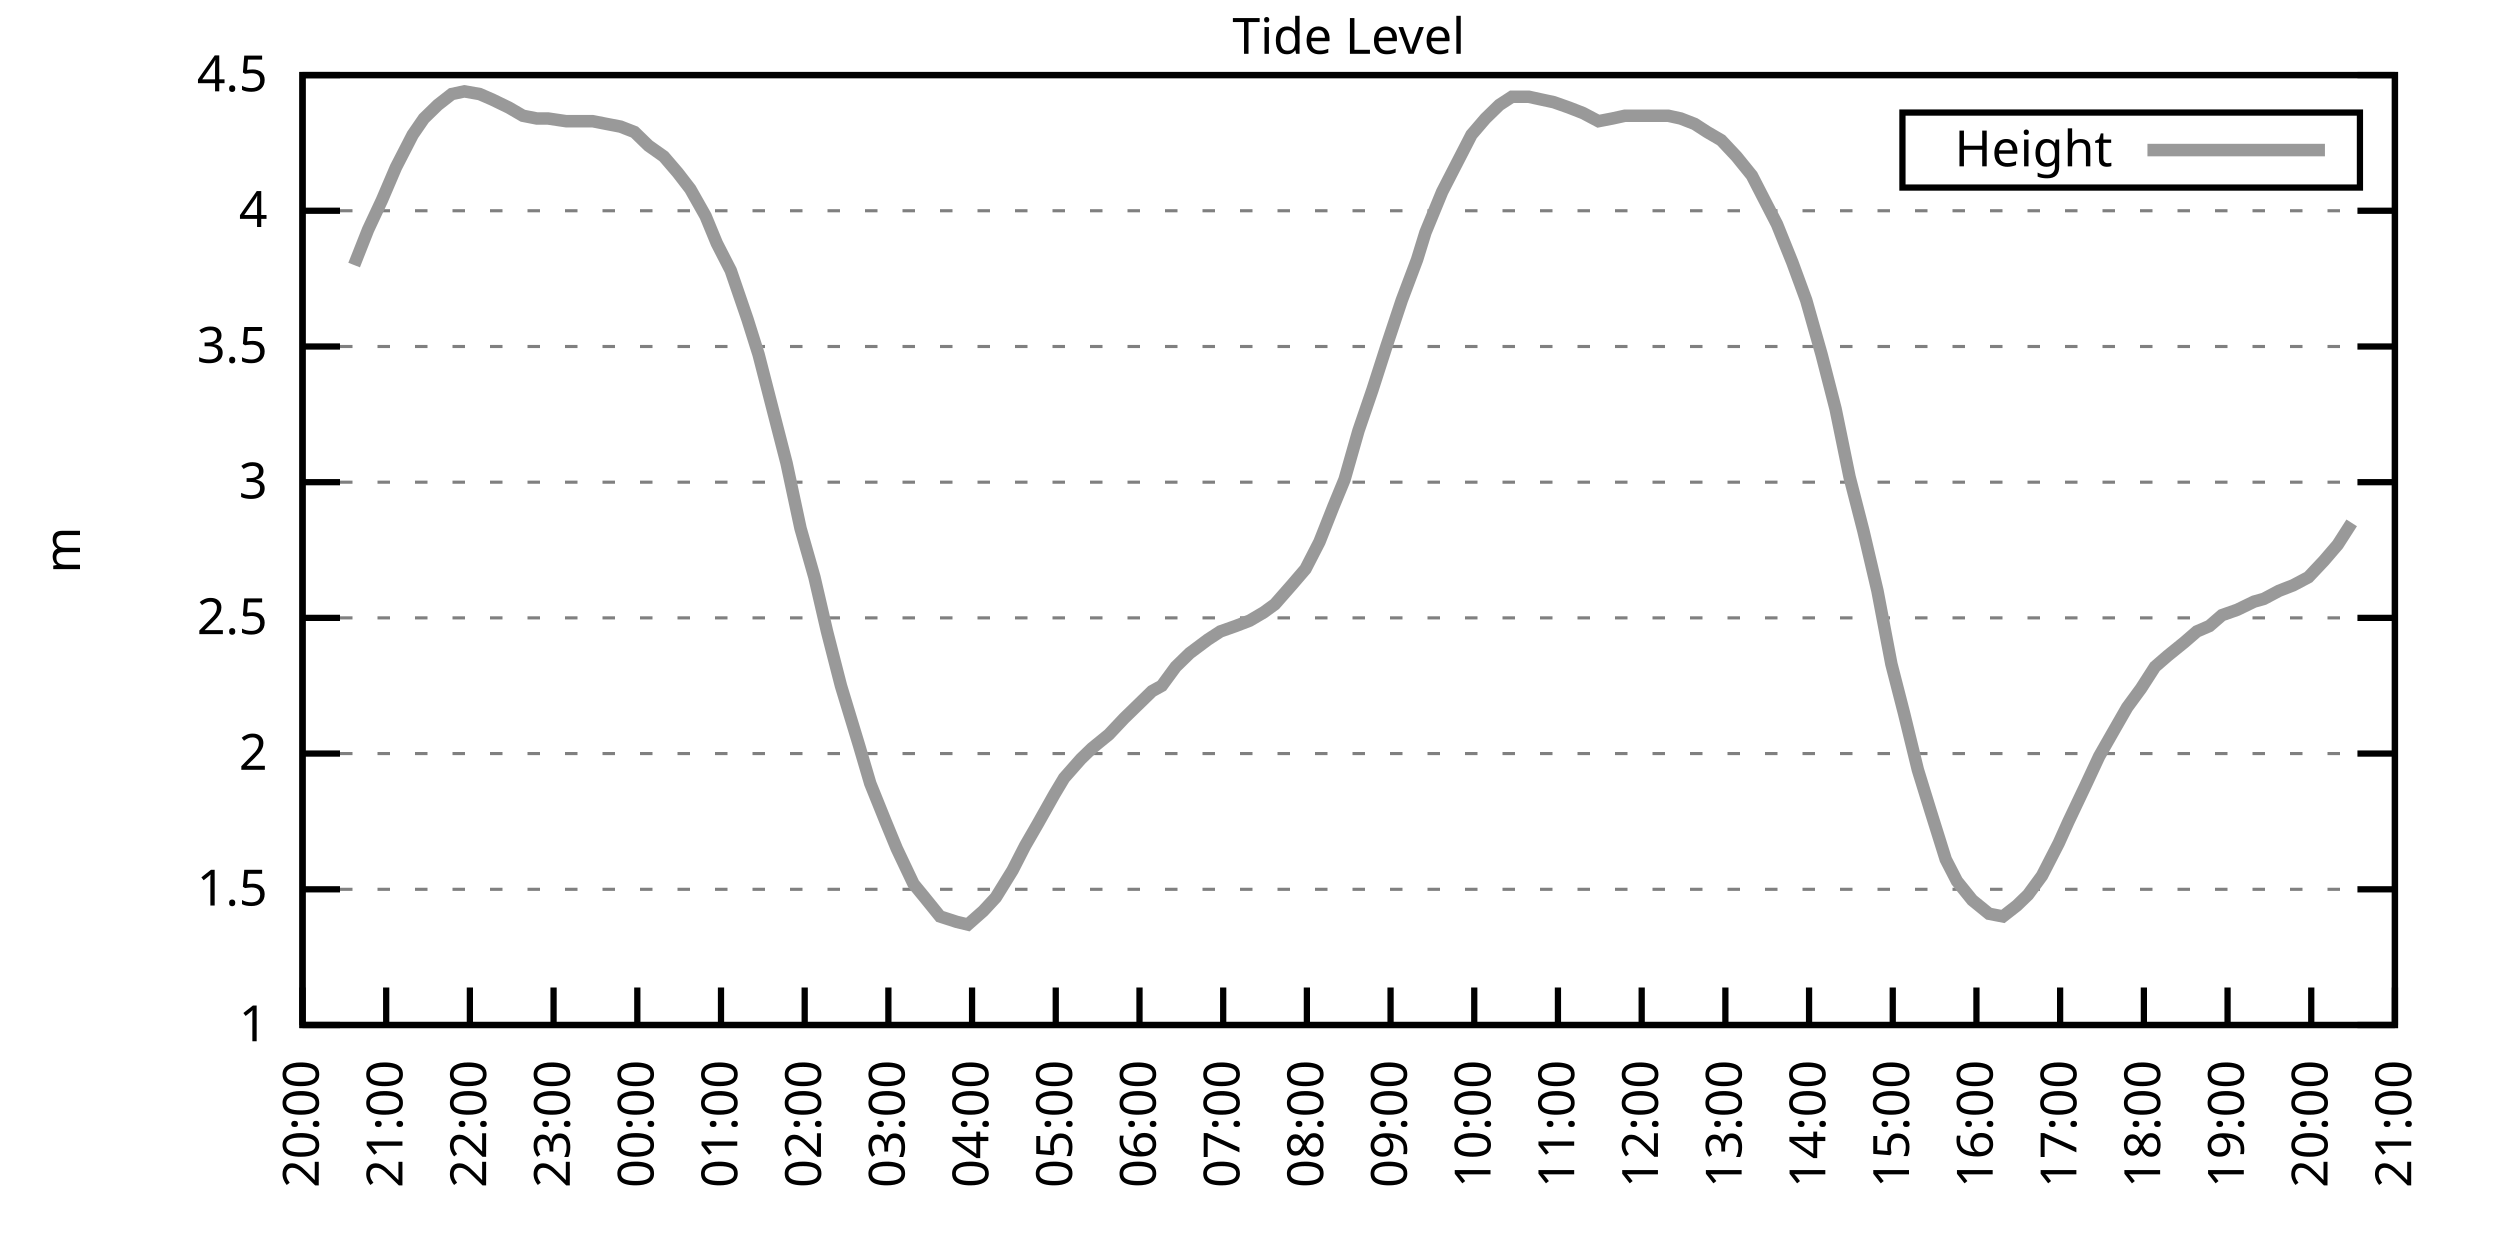
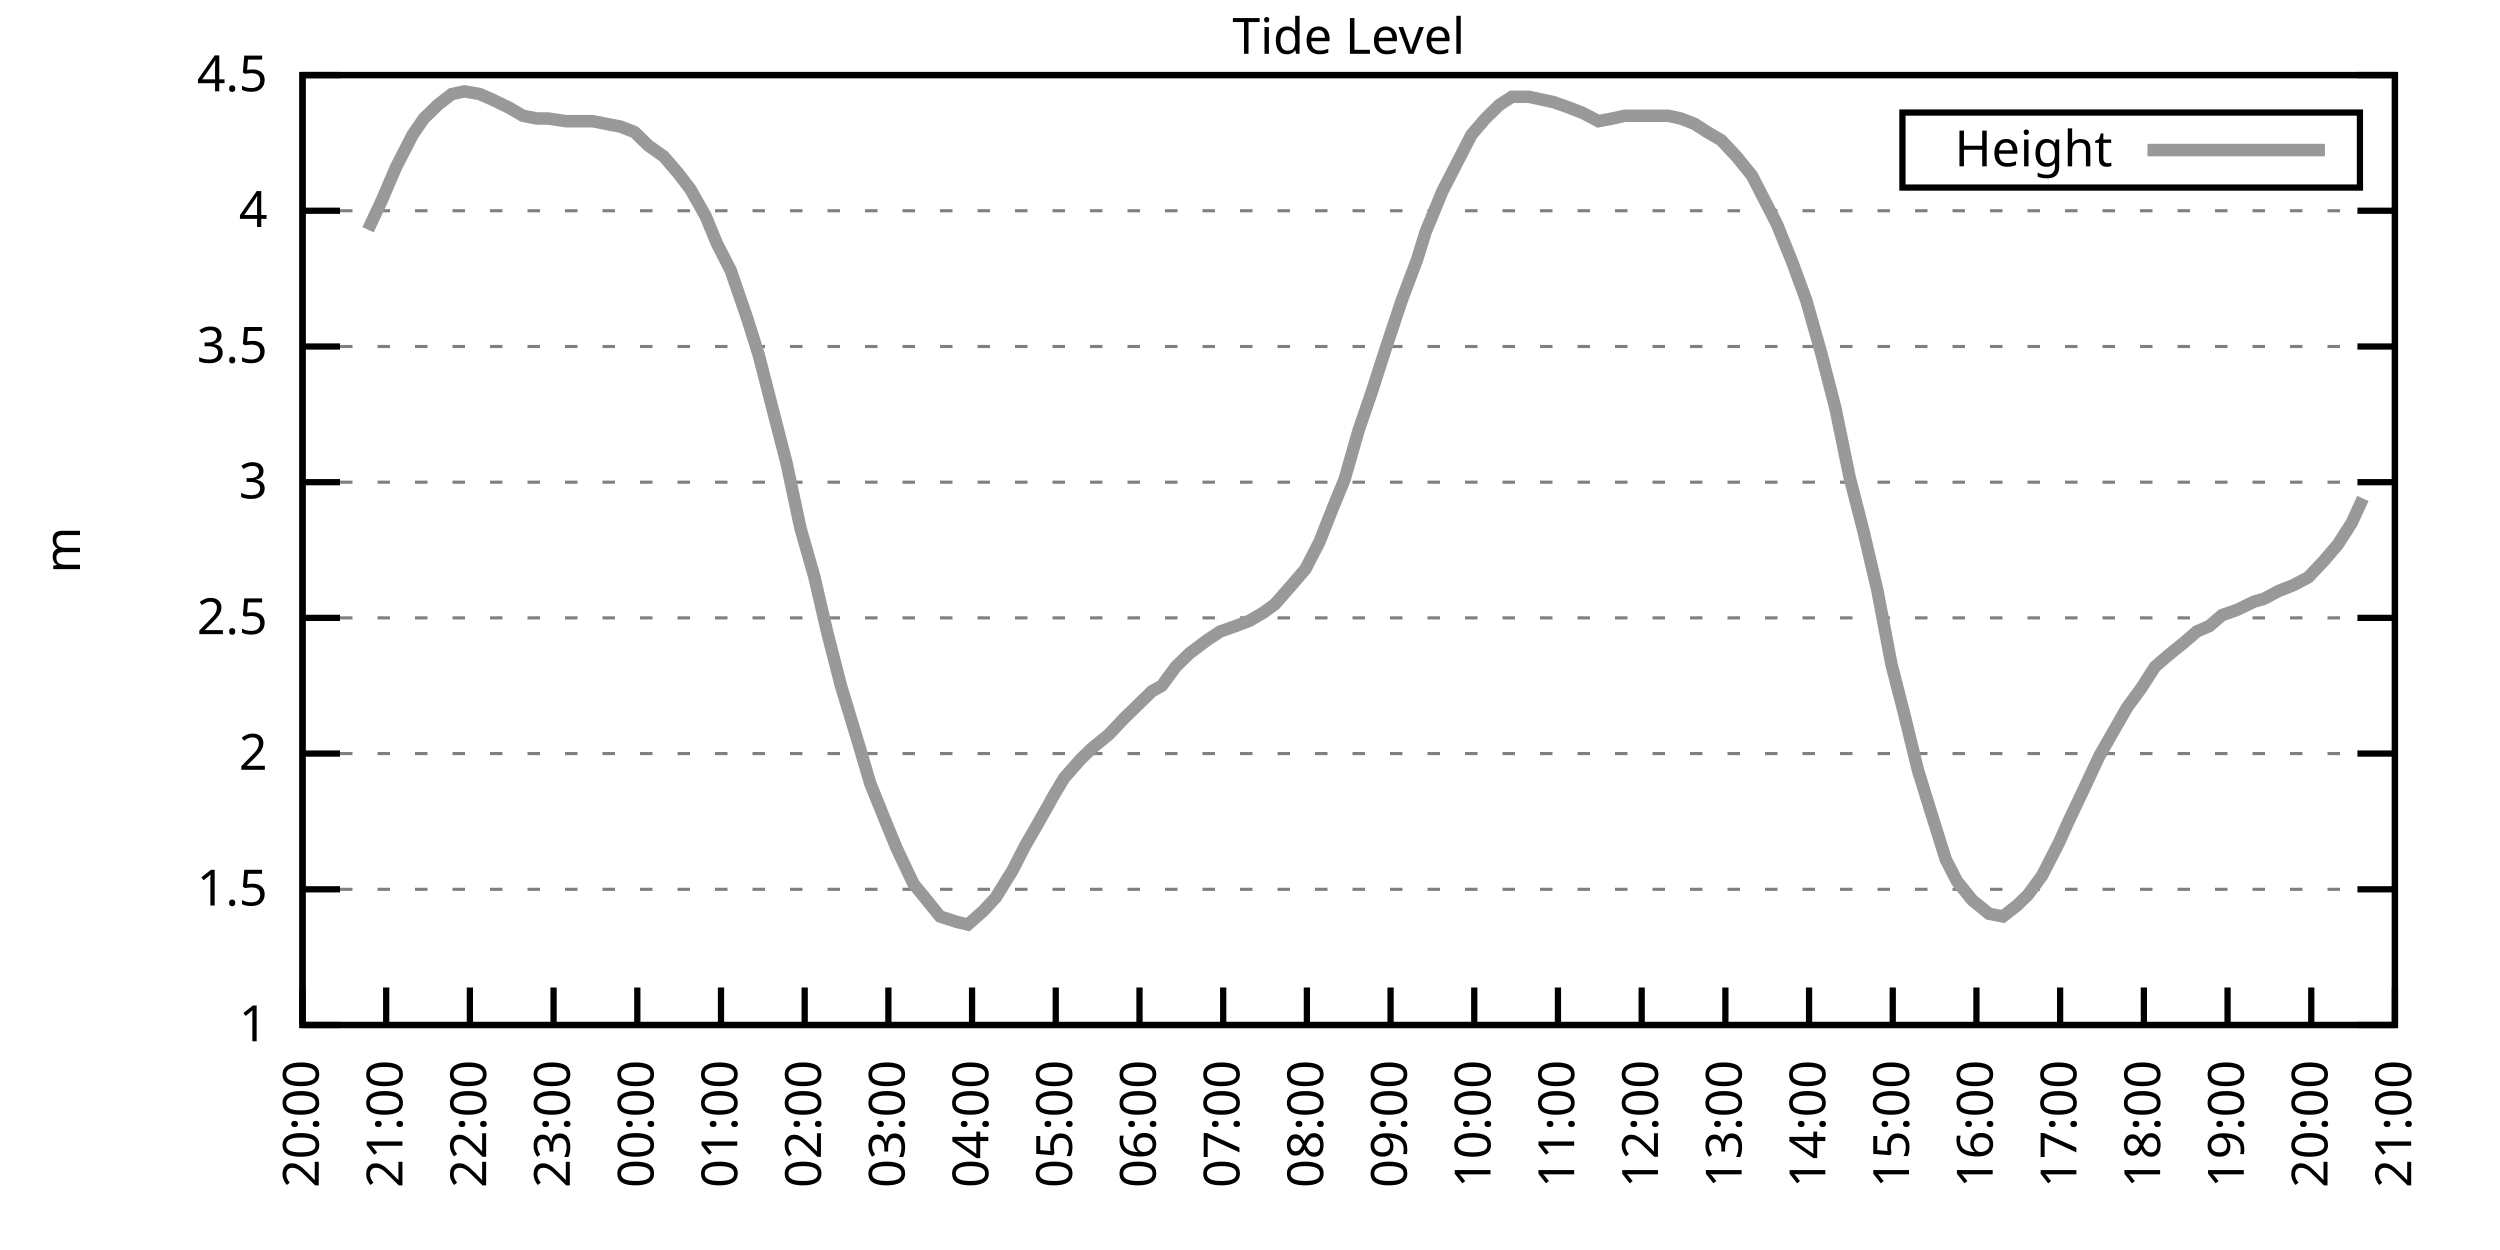
<svg xmlns="http://www.w3.org/2000/svg" xmlns:xlink="http://www.w3.org/1999/xlink" width="400" height="200" viewBox="0 0 400 200">
  <g id="gnuplot_canvas">
    <rect x="0" y="0" width="400" height="200" fill="none" />
    <defs>
      <circle id="gpDot" r="0.5" stroke-width="0.5" stroke="currentColor" />
      <path id="gpPt0" stroke-width="0.333" stroke="currentColor" d="M-1,0 h2 M0,-1 v2" />
      <path id="gpPt1" stroke-width="0.333" stroke="currentColor" d="M-1,-1 L1,1 M1,-1 L-1,1" />
      <path id="gpPt2" stroke-width="0.333" stroke="currentColor" d="M-1,0 L1,0 M0,-1 L0,1 M-1,-1 L1,1 M-1,1 L1,-1" />
      <rect id="gpPt3" stroke-width="0.333" stroke="currentColor" x="-1" y="-1" width="2" height="2" />
      <rect id="gpPt4" stroke-width="0.333" stroke="currentColor" fill="currentColor" x="-1" y="-1" width="2" height="2" />
      <circle id="gpPt5" stroke-width="0.333" stroke="currentColor" cx="0" cy="0" r="1" />
      <use xlink:href="#gpPt5" id="gpPt6" fill="currentColor" stroke="none" />
      <path id="gpPt7" stroke-width="0.333" stroke="currentColor" d="M0,-1.33 L-1.33,0.67 L1.33,0.67 z" />
      <use xlink:href="#gpPt7" id="gpPt8" fill="currentColor" stroke="none" />
      <use xlink:href="#gpPt7" id="gpPt9" stroke="currentColor" transform="rotate(180)" />
      <use xlink:href="#gpPt9" id="gpPt10" fill="currentColor" stroke="none" />
      <use xlink:href="#gpPt3" id="gpPt11" stroke="currentColor" transform="rotate(45)" />
      <use xlink:href="#gpPt11" id="gpPt12" fill="currentColor" stroke="none" />
      <path id="gpPt13" stroke-width="0.333" stroke="currentColor" d="M0,1.330 L1.265,0.411 L0.782,-1.067 L-0.782,-1.076 L-1.265,0.411 z" />
      <use xlink:href="#gpPt13" id="gpPt14" fill="currentColor" stroke="none" />
      <filter id="textbox" filterUnits="objectBoundingBox" x="0" y="0" height="1" width="1">
        <feFlood flood-color="white" flood-opacity="1" result="bgnd" />
        <feComposite in="SourceGraphic" in2="bgnd" operator="atop" />
      </filter>
      <filter id="greybox" filterUnits="objectBoundingBox" x="0" y="0" height="1" width="1">
        <feFlood flood-color="lightgrey" flood-opacity="1" result="grey" />
        <feComposite in="SourceGraphic" in2="grey" operator="atop" />
      </filter>
    </defs>
    <g fill="none" color="white" stroke="currentColor" stroke-width="1.00" stroke-linecap="butt" stroke-linejoin="miter">
</g>
    <g fill="none" color="black" stroke="currentColor" stroke-width="1.00" stroke-linecap="butt" stroke-linejoin="miter">
      <g stroke="none" shape-rendering="crispEdges">
        <polygon fill="rgb(255, 255, 255)" points="48.40,164.00 383.18,164.00 383.18,12.02 48.40,12.02 " />
      </g>
    </g>
    <g fill="none" color="black" stroke="currentColor" stroke-width="1.00" stroke-linecap="butt" stroke-linejoin="miter">
</g>
    <g fill="none" color="black" stroke="black" stroke-width="0.50" stroke-linecap="butt" stroke-linejoin="miter">
</g>
    <g fill="none" color="gray" stroke="currentColor" stroke-width="0.50" stroke-linecap="butt" stroke-linejoin="miter">
      <path stroke="gray" stroke-dasharray="2,4" class="gridline" d="M48.40,164.00 L383.19,164.00  " />
    </g>
    <g fill="none" color="gray" stroke="gray" stroke-width="1.00" stroke-linecap="butt" stroke-linejoin="miter">
</g>
    <g fill="none" color="black" stroke="currentColor" stroke-width="1.00" stroke-linecap="butt" stroke-linejoin="miter">
      <path stroke="black" d="M48.40,164.00 L54.40,164.00 M383.19,164.00 L377.19,164.00  " />
      <g transform="translate(42.80,166.60)" stroke="none" fill="black" font-family="Sans" font-size="8.00" text-anchor="end">
        <text>
          <tspan font-family="Sans"> 1</tspan>
        </text>
      </g>
    </g>
    <g fill="none" color="black" stroke="currentColor" stroke-width="1.00" stroke-linecap="butt" stroke-linejoin="miter">
</g>
    <g fill="none" color="black" stroke="black" stroke-width="0.50" stroke-linecap="butt" stroke-linejoin="miter">
</g>
    <g fill="none" color="gray" stroke="currentColor" stroke-width="0.50" stroke-linecap="butt" stroke-linejoin="miter">
      <path stroke="gray" stroke-dasharray="2,4" class="gridline" d="M48.40,142.29 L383.19,142.29  " />
    </g>
    <g fill="none" color="gray" stroke="gray" stroke-width="1.00" stroke-linecap="butt" stroke-linejoin="miter">
</g>
    <g fill="none" color="black" stroke="currentColor" stroke-width="1.00" stroke-linecap="butt" stroke-linejoin="miter">
      <path stroke="black" d="M48.40,142.29 L54.40,142.29 M383.19,142.29 L377.19,142.29  " />
      <g transform="translate(42.80,144.89)" stroke="none" fill="black" font-family="Sans" font-size="8.00" text-anchor="end">
        <text>
          <tspan font-family="Sans"> 1.5</tspan>
        </text>
      </g>
    </g>
    <g fill="none" color="black" stroke="currentColor" stroke-width="1.00" stroke-linecap="butt" stroke-linejoin="miter">
</g>
    <g fill="none" color="black" stroke="black" stroke-width="0.50" stroke-linecap="butt" stroke-linejoin="miter">
</g>
    <g fill="none" color="gray" stroke="currentColor" stroke-width="0.50" stroke-linecap="butt" stroke-linejoin="miter">
      <path stroke="gray" stroke-dasharray="2,4" class="gridline" d="M48.40,120.57 L383.19,120.57  " />
    </g>
    <g fill="none" color="gray" stroke="gray" stroke-width="1.00" stroke-linecap="butt" stroke-linejoin="miter">
</g>
    <g fill="none" color="black" stroke="currentColor" stroke-width="1.00" stroke-linecap="butt" stroke-linejoin="miter">
      <path stroke="black" d="M48.40,120.57 L54.40,120.57 M383.19,120.57 L377.19,120.57  " />
      <g transform="translate(42.80,123.17)" stroke="none" fill="black" font-family="Sans" font-size="8.00" text-anchor="end">
        <text>
          <tspan font-family="Sans"> 2</tspan>
        </text>
      </g>
    </g>
    <g fill="none" color="black" stroke="currentColor" stroke-width="1.00" stroke-linecap="butt" stroke-linejoin="miter">
</g>
    <g fill="none" color="black" stroke="black" stroke-width="0.50" stroke-linecap="butt" stroke-linejoin="miter">
</g>
    <g fill="none" color="gray" stroke="currentColor" stroke-width="0.50" stroke-linecap="butt" stroke-linejoin="miter">
      <path stroke="gray" stroke-dasharray="2,4" class="gridline" d="M48.40,98.86 L383.19,98.86  " />
    </g>
    <g fill="none" color="gray" stroke="gray" stroke-width="1.00" stroke-linecap="butt" stroke-linejoin="miter">
</g>
    <g fill="none" color="black" stroke="currentColor" stroke-width="1.00" stroke-linecap="butt" stroke-linejoin="miter">
      <path stroke="black" d="M48.40,98.86 L54.40,98.86 M383.19,98.86 L377.19,98.86  " />
      <g transform="translate(42.80,101.46)" stroke="none" fill="black" font-family="Sans" font-size="8.00" text-anchor="end">
        <text>
          <tspan font-family="Sans"> 2.5</tspan>
        </text>
      </g>
    </g>
    <g fill="none" color="black" stroke="currentColor" stroke-width="1.00" stroke-linecap="butt" stroke-linejoin="miter">
</g>
    <g fill="none" color="black" stroke="black" stroke-width="0.50" stroke-linecap="butt" stroke-linejoin="miter">
</g>
    <g fill="none" color="gray" stroke="currentColor" stroke-width="0.50" stroke-linecap="butt" stroke-linejoin="miter">
      <path stroke="gray" stroke-dasharray="2,4" class="gridline" d="M48.40,77.15 L383.19,77.15  " />
    </g>
    <g fill="none" color="gray" stroke="gray" stroke-width="1.00" stroke-linecap="butt" stroke-linejoin="miter">
</g>
    <g fill="none" color="black" stroke="currentColor" stroke-width="1.00" stroke-linecap="butt" stroke-linejoin="miter">
      <path stroke="black" d="M48.40,77.15 L54.40,77.15 M383.19,77.15 L377.19,77.15  " />
      <g transform="translate(42.80,79.75)" stroke="none" fill="black" font-family="Sans" font-size="8.00" text-anchor="end">
        <text>
          <tspan font-family="Sans"> 3</tspan>
        </text>
      </g>
    </g>
    <g fill="none" color="black" stroke="currentColor" stroke-width="1.00" stroke-linecap="butt" stroke-linejoin="miter">
</g>
    <g fill="none" color="black" stroke="black" stroke-width="0.50" stroke-linecap="butt" stroke-linejoin="miter">
</g>
    <g fill="none" color="gray" stroke="currentColor" stroke-width="0.50" stroke-linecap="butt" stroke-linejoin="miter">
      <path stroke="gray" stroke-dasharray="2,4" class="gridline" d="M48.40,55.44 L383.19,55.44  " />
    </g>
    <g fill="none" color="gray" stroke="gray" stroke-width="1.00" stroke-linecap="butt" stroke-linejoin="miter">
</g>
    <g fill="none" color="black" stroke="currentColor" stroke-width="1.00" stroke-linecap="butt" stroke-linejoin="miter">
      <path stroke="black" d="M48.40,55.44 L54.40,55.44 M383.19,55.44 L377.19,55.44  " />
      <g transform="translate(42.80,58.04)" stroke="none" fill="black" font-family="Sans" font-size="8.00" text-anchor="end">
        <text>
          <tspan font-family="Sans"> 3.5</tspan>
        </text>
      </g>
    </g>
    <g fill="none" color="black" stroke="currentColor" stroke-width="1.00" stroke-linecap="butt" stroke-linejoin="miter">
</g>
    <g fill="none" color="black" stroke="black" stroke-width="0.50" stroke-linecap="butt" stroke-linejoin="miter">
</g>
    <g fill="none" color="gray" stroke="currentColor" stroke-width="0.50" stroke-linecap="butt" stroke-linejoin="miter">
      <path stroke="gray" stroke-dasharray="2,4" class="gridline" d="M48.40,33.72 L383.19,33.72  " />
    </g>
    <g fill="none" color="gray" stroke="gray" stroke-width="1.00" stroke-linecap="butt" stroke-linejoin="miter">
</g>
    <g fill="none" color="black" stroke="currentColor" stroke-width="1.00" stroke-linecap="butt" stroke-linejoin="miter">
      <path stroke="black" d="M48.40,33.72 L54.40,33.72 M383.19,33.72 L377.19,33.72  " />
      <g transform="translate(42.80,36.32)" stroke="none" fill="black" font-family="Sans" font-size="8.00" text-anchor="end">
        <text>
          <tspan font-family="Sans"> 4</tspan>
        </text>
      </g>
    </g>
    <g fill="none" color="black" stroke="currentColor" stroke-width="1.00" stroke-linecap="butt" stroke-linejoin="miter">
</g>
    <g fill="none" color="black" stroke="black" stroke-width="0.50" stroke-linecap="butt" stroke-linejoin="miter">
</g>
    <g fill="none" color="gray" stroke="currentColor" stroke-width="0.50" stroke-linecap="butt" stroke-linejoin="miter">
      <path stroke="gray" stroke-dasharray="2,4" class="gridline" d="M48.40,12.01 L383.19,12.01  " />
    </g>
    <g fill="none" color="gray" stroke="gray" stroke-width="1.00" stroke-linecap="butt" stroke-linejoin="miter">
</g>
    <g fill="none" color="black" stroke="currentColor" stroke-width="1.00" stroke-linecap="butt" stroke-linejoin="miter">
      <path stroke="black" d="M48.40,12.01 L54.40,12.01 M383.19,12.01 L377.19,12.01  " />
      <g transform="translate(42.80,14.61)" stroke="none" fill="black" font-family="Sans" font-size="8.00" text-anchor="end">
        <text>
          <tspan font-family="Sans"> 4.5</tspan>
        </text>
      </g>
    </g>
    <g fill="none" color="black" stroke="currentColor" stroke-width="1.00" stroke-linecap="butt" stroke-linejoin="miter">
      <path stroke="black" d="M48.40,164.00 L48.40,158.00  " />
      <g transform="translate(51.00,169.60) rotate(270.00)" stroke="none" fill="black" font-family="Sans" font-size="8.00" text-anchor="end">
        <text>
          <tspan font-family="Sans">20:00</tspan>
        </text>
      </g>
    </g>
    <g fill="none" color="black" stroke="currentColor" stroke-width="1.00" stroke-linecap="butt" stroke-linejoin="miter">
      <path stroke="black" d="M61.79,164.00 L61.79,158.00  " />
      <g transform="translate(64.39,169.60) rotate(270.00)" stroke="none" fill="black" font-family="Sans" font-size="8.00" text-anchor="end">
        <text>
          <tspan font-family="Sans">21:00</tspan>
        </text>
      </g>
    </g>
    <g fill="none" color="black" stroke="currentColor" stroke-width="1.00" stroke-linecap="butt" stroke-linejoin="miter">
      <path stroke="black" d="M75.18,164.00 L75.18,158.00  " />
      <g transform="translate(77.78,169.60) rotate(270.00)" stroke="none" fill="black" font-family="Sans" font-size="8.00" text-anchor="end">
        <text>
          <tspan font-family="Sans">22:00</tspan>
        </text>
      </g>
    </g>
    <g fill="none" color="black" stroke="currentColor" stroke-width="1.00" stroke-linecap="butt" stroke-linejoin="miter">
      <path stroke="black" d="M88.57,164.00 L88.57,158.00  " />
      <g transform="translate(91.17,169.60) rotate(270.00)" stroke="none" fill="black" font-family="Sans" font-size="8.00" text-anchor="end">
        <text>
          <tspan font-family="Sans">23:00</tspan>
        </text>
      </g>
    </g>
    <g fill="none" color="black" stroke="currentColor" stroke-width="1.00" stroke-linecap="butt" stroke-linejoin="miter">
      <path stroke="black" d="M101.97,164.00 L101.97,158.00  " />
      <g transform="translate(104.57,169.60) rotate(270.00)" stroke="none" fill="black" font-family="Sans" font-size="8.00" text-anchor="end">
        <text>
          <tspan font-family="Sans">00:00</tspan>
        </text>
      </g>
    </g>
    <g fill="none" color="black" stroke="currentColor" stroke-width="1.00" stroke-linecap="butt" stroke-linejoin="miter">
      <path stroke="black" d="M115.36,164.00 L115.36,158.00  " />
      <g transform="translate(117.96,169.60) rotate(270.00)" stroke="none" fill="black" font-family="Sans" font-size="8.00" text-anchor="end">
        <text>
          <tspan font-family="Sans">01:00</tspan>
        </text>
      </g>
    </g>
    <g fill="none" color="black" stroke="currentColor" stroke-width="1.00" stroke-linecap="butt" stroke-linejoin="miter">
      <path stroke="black" d="M128.75,164.00 L128.75,158.00  " />
      <g transform="translate(131.35,169.60) rotate(270.00)" stroke="none" fill="black" font-family="Sans" font-size="8.00" text-anchor="end">
        <text>
          <tspan font-family="Sans">02:00</tspan>
        </text>
      </g>
    </g>
    <g fill="none" color="black" stroke="currentColor" stroke-width="1.00" stroke-linecap="butt" stroke-linejoin="miter">
      <path stroke="black" d="M142.14,164.00 L142.14,158.00  " />
      <g transform="translate(144.74,169.60) rotate(270.00)" stroke="none" fill="black" font-family="Sans" font-size="8.00" text-anchor="end">
        <text>
          <tspan font-family="Sans">03:00</tspan>
        </text>
      </g>
    </g>
    <g fill="none" color="black" stroke="currentColor" stroke-width="1.00" stroke-linecap="butt" stroke-linejoin="miter">
      <path stroke="black" d="M155.53,164.00 L155.53,158.00  " />
      <g transform="translate(158.13,169.60) rotate(270.00)" stroke="none" fill="black" font-family="Sans" font-size="8.00" text-anchor="end">
        <text>
          <tspan font-family="Sans">04:00</tspan>
        </text>
      </g>
    </g>
    <g fill="none" color="black" stroke="currentColor" stroke-width="1.00" stroke-linecap="butt" stroke-linejoin="miter">
      <path stroke="black" d="M168.92,164.00 L168.92,158.00  " />
      <g transform="translate(171.52,169.60) rotate(270.00)" stroke="none" fill="black" font-family="Sans" font-size="8.00" text-anchor="end">
        <text>
          <tspan font-family="Sans">05:00</tspan>
        </text>
      </g>
    </g>
    <g fill="none" color="black" stroke="currentColor" stroke-width="1.00" stroke-linecap="butt" stroke-linejoin="miter">
      <path stroke="black" d="M182.32,164.00 L182.32,158.00  " />
      <g transform="translate(184.92,169.60) rotate(270.00)" stroke="none" fill="black" font-family="Sans" font-size="8.00" text-anchor="end">
        <text>
          <tspan font-family="Sans">06:00</tspan>
        </text>
      </g>
    </g>
    <g fill="none" color="black" stroke="currentColor" stroke-width="1.00" stroke-linecap="butt" stroke-linejoin="miter">
      <path stroke="black" d="M195.71,164.00 L195.71,158.00  " />
      <g transform="translate(198.31,169.60) rotate(270.00)" stroke="none" fill="black" font-family="Sans" font-size="8.00" text-anchor="end">
        <text>
          <tspan font-family="Sans">07:00</tspan>
        </text>
      </g>
    </g>
    <g fill="none" color="black" stroke="currentColor" stroke-width="1.00" stroke-linecap="butt" stroke-linejoin="miter">
      <path stroke="black" d="M209.10,164.00 L209.10,158.00  " />
      <g transform="translate(211.70,169.60) rotate(270.00)" stroke="none" fill="black" font-family="Sans" font-size="8.00" text-anchor="end">
        <text>
          <tspan font-family="Sans">08:00</tspan>
        </text>
      </g>
    </g>
    <g fill="none" color="black" stroke="currentColor" stroke-width="1.00" stroke-linecap="butt" stroke-linejoin="miter">
      <path stroke="black" d="M222.49,164.00 L222.49,158.00  " />
      <g transform="translate(225.09,169.60) rotate(270.00)" stroke="none" fill="black" font-family="Sans" font-size="8.00" text-anchor="end">
        <text>
          <tspan font-family="Sans">09:00</tspan>
        </text>
      </g>
    </g>
    <g fill="none" color="black" stroke="currentColor" stroke-width="1.00" stroke-linecap="butt" stroke-linejoin="miter">
      <path stroke="black" d="M235.88,164.00 L235.88,158.00  " />
      <g transform="translate(238.48,169.60) rotate(270.00)" stroke="none" fill="black" font-family="Sans" font-size="8.00" text-anchor="end">
        <text>
          <tspan font-family="Sans">10:00</tspan>
        </text>
      </g>
    </g>
    <g fill="none" color="black" stroke="currentColor" stroke-width="1.00" stroke-linecap="butt" stroke-linejoin="miter">
      <path stroke="black" d="M249.27,164.00 L249.27,158.00  " />
      <g transform="translate(251.87,169.60) rotate(270.00)" stroke="none" fill="black" font-family="Sans" font-size="8.00" text-anchor="end">
        <text>
          <tspan font-family="Sans">11:00</tspan>
        </text>
      </g>
    </g>
    <g fill="none" color="black" stroke="currentColor" stroke-width="1.00" stroke-linecap="butt" stroke-linejoin="miter">
      <path stroke="black" d="M262.67,164.00 L262.67,158.00  " />
      <g transform="translate(265.27,169.60) rotate(270.00)" stroke="none" fill="black" font-family="Sans" font-size="8.00" text-anchor="end">
        <text>
          <tspan font-family="Sans">12:00</tspan>
        </text>
      </g>
    </g>
    <g fill="none" color="black" stroke="currentColor" stroke-width="1.00" stroke-linecap="butt" stroke-linejoin="miter">
      <path stroke="black" d="M276.06,164.00 L276.06,158.00  " />
      <g transform="translate(278.66,169.60) rotate(270.00)" stroke="none" fill="black" font-family="Sans" font-size="8.00" text-anchor="end">
        <text>
          <tspan font-family="Sans">13:00</tspan>
        </text>
      </g>
    </g>
    <g fill="none" color="black" stroke="currentColor" stroke-width="1.00" stroke-linecap="butt" stroke-linejoin="miter">
      <path stroke="black" d="M289.45,164.00 L289.45,158.00  " />
      <g transform="translate(292.05,169.60) rotate(270.00)" stroke="none" fill="black" font-family="Sans" font-size="8.00" text-anchor="end">
        <text>
          <tspan font-family="Sans">14:00</tspan>
        </text>
      </g>
    </g>
    <g fill="none" color="black" stroke="currentColor" stroke-width="1.00" stroke-linecap="butt" stroke-linejoin="miter">
      <path stroke="black" d="M302.84,164.00 L302.84,158.00  " />
      <g transform="translate(305.44,169.60) rotate(270.00)" stroke="none" fill="black" font-family="Sans" font-size="8.00" text-anchor="end">
        <text>
          <tspan font-family="Sans">15:00</tspan>
        </text>
      </g>
    </g>
    <g fill="none" color="black" stroke="currentColor" stroke-width="1.00" stroke-linecap="butt" stroke-linejoin="miter">
      <path stroke="black" d="M316.23,164.00 L316.23,158.00  " />
      <g transform="translate(318.83,169.60) rotate(270.00)" stroke="none" fill="black" font-family="Sans" font-size="8.00" text-anchor="end">
        <text>
          <tspan font-family="Sans">16:00</tspan>
        </text>
      </g>
    </g>
    <g fill="none" color="black" stroke="currentColor" stroke-width="1.00" stroke-linecap="butt" stroke-linejoin="miter">
      <path stroke="black" d="M329.62,164.00 L329.62,158.00  " />
      <g transform="translate(332.22,169.60) rotate(270.00)" stroke="none" fill="black" font-family="Sans" font-size="8.00" text-anchor="end">
        <text>
          <tspan font-family="Sans">17:00</tspan>
        </text>
      </g>
    </g>
    <g fill="none" color="black" stroke="currentColor" stroke-width="1.00" stroke-linecap="butt" stroke-linejoin="miter">
      <path stroke="black" d="M343.02,164.00 L343.02,158.00  " />
      <g transform="translate(345.62,169.60) rotate(270.00)" stroke="none" fill="black" font-family="Sans" font-size="8.00" text-anchor="end">
        <text>
          <tspan font-family="Sans">18:00</tspan>
        </text>
      </g>
    </g>
    <g fill="none" color="black" stroke="currentColor" stroke-width="1.00" stroke-linecap="butt" stroke-linejoin="miter">
      <path stroke="black" d="M356.41,164.00 L356.41,158.00  " />
      <g transform="translate(359.01,169.60) rotate(270.00)" stroke="none" fill="black" font-family="Sans" font-size="8.00" text-anchor="end">
        <text>
          <tspan font-family="Sans">19:00</tspan>
        </text>
      </g>
    </g>
    <g fill="none" color="black" stroke="currentColor" stroke-width="1.00" stroke-linecap="butt" stroke-linejoin="miter">
      <path stroke="black" d="M369.80,164.00 L369.80,158.00  " />
      <g transform="translate(372.40,169.60) rotate(270.00)" stroke="none" fill="black" font-family="Sans" font-size="8.00" text-anchor="end">
        <text>
          <tspan font-family="Sans">20:00</tspan>
        </text>
      </g>
    </g>
    <g fill="none" color="black" stroke="currentColor" stroke-width="1.00" stroke-linecap="butt" stroke-linejoin="miter">
      <path stroke="black" d="M383.19,164.00 L383.19,158.00  " />
      <g transform="translate(385.79,169.60) rotate(270.00)" stroke="none" fill="black" font-family="Sans" font-size="8.00" text-anchor="end">
        <text>
          <tspan font-family="Sans">21:00</tspan>
        </text>
      </g>
    </g>
    <g fill="none" color="black" stroke="currentColor" stroke-width="1.00" stroke-linecap="butt" stroke-linejoin="miter">
</g>
    <g fill="none" color="black" stroke="currentColor" stroke-width="1.00" stroke-linecap="butt" stroke-linejoin="miter">
      <path stroke="black" d="M48.40,12.01 L48.40,164.00 L383.19,164.00 L383.19,12.01 L48.40,12.01 Z  " />
    </g>
    <g fill="none" color="black" stroke="currentColor" stroke-width="1.00" stroke-linecap="butt" stroke-linejoin="miter">
</g>
    <g fill="none" color="black" stroke="currentColor" stroke-width="1.00" stroke-linecap="butt" stroke-linejoin="miter">
      <path stroke="black" d="M304.39,30.01 L304.39,18.01 L377.59,18.01 L377.59,30.01 L304.39,30.01 Z  " />
    </g>
    <g id="Tide_level_plot_1">
      <g fill="none" color="white" stroke="black" stroke-width="2.00" stroke-linecap="butt" stroke-linejoin="miter">
</g>
      <g fill="none" color="black" stroke="currentColor" stroke-width="2.00" stroke-linecap="butt" stroke-linejoin="miter">
        <g transform="translate(337.99,26.61)" stroke="none" fill="black" font-family="Sans" font-size="8.00" text-anchor="end">
          <text>
            <tspan font-family="Sans">Height</tspan>
          </text>
        </g>
      </g>
      <g fill="none" color="black" stroke="currentColor" stroke-width="2.00" stroke-linecap="butt" stroke-linejoin="miter">
-         <path stroke="rgb(153, 153, 153)" d="M343.59,24.01 L371.99,24.01 M56.66,42.41 L58.89,36.76 L61.12,31.99 L63.35,26.77 L66.03,21.56 L67.82,18.96   L70.05,16.79 L72.28,15.05 L74.29,14.62 L76.75,15.05 L78.75,15.92 L81.43,17.22 L83.66,18.52 L85.90,18.96   L87.68,18.96 L90.58,19.39 L92.82,19.39 L94.82,19.39 L97.06,19.83 L99.29,20.26 L101.52,21.13 L103.75,23.30   L106.21,25.04 L108.44,27.64 L110.45,30.25 L112.90,34.59 L114.69,38.93 L116.92,43.28 L119.60,51.09 L121.38,56.74   L124.06,67.16 L125.85,74.11 L128.08,84.53 L130.31,92.35 L132.32,101.03 L134.55,109.72 L137.45,119.27 L139.24,125.35   L141.69,131.43 L143.48,135.77 L146.16,141.42 L147.94,143.59 L150.40,146.63 L153.08,147.50 L154.86,147.93 L157.32,145.76   L159.33,143.59 L162.01,139.25 L164.01,135.34 L166.02,131.86 L168.70,127.09 L170.26,124.48 L172.94,121.44 L174.73,119.71   L177.41,117.53 L179.86,114.93 L181.65,113.19 L184.32,110.59 L185.89,109.72 L188.12,106.68 L190.35,104.51 L193.25,102.34   L195.26,101.03 L197.72,100.16 L199.95,99.30 L202.18,97.99 L203.97,96.69 L206.64,93.65 L208.88,91.04 L211.11,86.70   L213.34,81.06 L215.13,76.71 L217.36,68.90 L219.59,62.38 L221.82,55.44 L224.28,48.05 L226.73,41.54 L228.07,37.20   L230.75,30.68 L232.98,26.34 L235.44,21.56 L237.67,18.96 L239.90,16.79 L241.91,15.48 L244.59,15.48 L246.60,15.92   L248.60,16.35 L251.06,17.22 L253.29,18.09 L255.75,19.39 L257.98,18.96 L259.99,18.52 L262.22,18.52 L264.23,18.52   L266.91,18.52 L268.92,18.96 L271.15,19.83 L273.16,21.13 L275.39,22.43 L277.84,25.04 L280.30,28.08 L282.31,31.99   L284.32,35.89 L286.77,41.97 L289.00,48.05 L291.46,56.74 L293.69,65.42 L295.92,76.28 L298.15,84.97 L300.39,94.52   L302.62,106.24 L304.63,114.06 L306.86,123.18 L308.87,129.69 L311.32,137.51 L313.11,140.98 L315.56,144.02 L318.24,146.20   L320.47,146.63 L322.70,144.89 L324.49,143.16 L326.72,140.12 L329.40,134.90 L330.96,131.43 L333.64,125.79 L335.87,121.01   L338.10,117.10 L340.34,113.19 L342.57,110.15 L344.80,106.68 L346.81,104.94 L349.49,102.77 L351.50,101.03 L353.51,100.16   L355.51,98.43 L357.97,97.56 L360.65,96.26 L362.21,95.82 L364.66,94.52 L366.90,93.65 L369.35,92.35 L371.81,89.74   L374.04,87.14 L376.27,83.66  " />
+         <path stroke="rgb(153, 153, 153)" d="M343.59,24.01 L371.99,24.01 M58.89,36.76 L61.12,31.99 L63.35,26.77 L66.03,21.56 L67.82,18.96 L70.05,16.79   L72.28,15.05 L74.29,14.62 L76.75,15.05 L78.75,15.92 L81.43,17.22 L83.66,18.52 L85.90,18.96 L87.68,18.96   L90.58,19.39 L92.82,19.39 L94.82,19.39 L97.06,19.83 L99.29,20.26 L101.52,21.13 L103.75,23.30 L106.21,25.04   L108.44,27.64 L110.45,30.25 L112.90,34.59 L114.69,38.93 L116.92,43.28 L119.60,51.09 L121.38,56.74 L124.06,67.16   L125.85,74.11 L128.08,84.53 L130.31,92.35 L132.32,101.03 L134.55,109.72 L137.45,119.27 L139.24,125.35 L141.69,131.43   L143.48,135.77 L146.16,141.42 L147.94,143.59 L150.40,146.63 L153.08,147.50 L154.86,147.93 L157.32,145.76 L159.33,143.59   L162.01,139.25 L164.01,135.34 L166.02,131.86 L168.70,127.09 L170.26,124.48 L172.94,121.44 L174.73,119.71 L177.41,117.53   L179.86,114.93 L181.65,113.19 L184.32,110.59 L185.89,109.72 L188.12,106.68 L190.35,104.51 L193.25,102.34 L195.26,101.03   L197.72,100.16 L199.95,99.30 L202.18,97.99 L203.97,96.69 L206.64,93.65 L208.88,91.04 L211.11,86.70 L213.34,81.06   L215.13,76.71 L217.36,68.90 L219.59,62.38 L221.82,55.44 L224.28,48.05 L226.73,41.54 L228.07,37.20 L230.75,30.68   L232.98,26.34 L235.44,21.56 L237.67,18.96 L239.90,16.79 L241.91,15.48 L244.59,15.48 L246.60,15.92 L248.60,16.35   L251.06,17.22 L253.29,18.09 L255.75,19.39 L257.98,18.96 L259.99,18.52 L262.22,18.52 L264.23,18.52 L266.91,18.52   L268.92,18.96 L271.15,19.83 L273.16,21.13 L275.39,22.43 L277.84,25.04 L280.30,28.08 L282.31,31.99 L284.32,35.89   L286.77,41.97 L289.00,48.05 L291.46,56.74 L293.69,65.42 L295.92,76.28 L298.15,84.97 L300.39,94.52 L302.62,106.24   L304.63,114.06 L306.86,123.18 L308.87,129.69 L311.32,137.51 L313.11,140.98 L315.56,144.02 L318.24,146.20 L320.47,146.63   L322.70,144.89 L324.49,143.16 L326.72,140.12 L329.40,134.90 L330.96,131.43 L333.64,125.79 L335.87,121.01 L338.10,117.10   L340.34,113.19 L342.57,110.15 L344.80,106.68 L346.81,104.94 L349.49,102.77 L351.50,101.03 L353.51,100.16 L355.51,98.43   L357.97,97.56 L360.65,96.26 L362.21,95.82 L364.66,94.52 L366.90,93.65 L369.35,92.35 L371.81,89.74 L374.04,87.14   L376.27,83.66 L378.06,79.75  " />
      </g>
    </g>
    <g fill="none" color="black" stroke="currentColor" stroke-width="2.00" stroke-linecap="butt" stroke-linejoin="miter">
</g>
    <g fill="none" color="black" stroke="black" stroke-width="1.00" stroke-linecap="butt" stroke-linejoin="miter">
</g>
    <g fill="none" color="black" stroke="currentColor" stroke-width="1.00" stroke-linecap="butt" stroke-linejoin="miter">
      <path stroke="black" d="M48.40,12.01 L48.40,164.00 L383.19,164.00 L383.19,12.01 L48.40,12.01 Z  " />
      <g transform="translate(12.80,88.01) rotate(270.00)" stroke="none" fill="black" font-family="Sans" font-size="8.00" text-anchor="middle">
        <text>
          <tspan font-family="Sans">m</tspan>
        </text>
      </g>
    </g>
    <g fill="none" color="black" stroke="currentColor" stroke-width="1.00" stroke-linecap="butt" stroke-linejoin="miter">
</g>
    <g fill="none" color="black" stroke="currentColor" stroke-width="1.00" stroke-linecap="butt" stroke-linejoin="miter">
      <g transform="translate(215.79,8.61)" stroke="none" fill="black" font-family="Sans" font-size="8.00" text-anchor="middle">
        <text>
          <tspan font-family="Sans">Tide Level</tspan>
        </text>
      </g>
    </g>
    <g fill="none" color="black" stroke="currentColor" stroke-width="1.00" stroke-linecap="butt" stroke-linejoin="miter">
</g>
  </g>
</svg>
